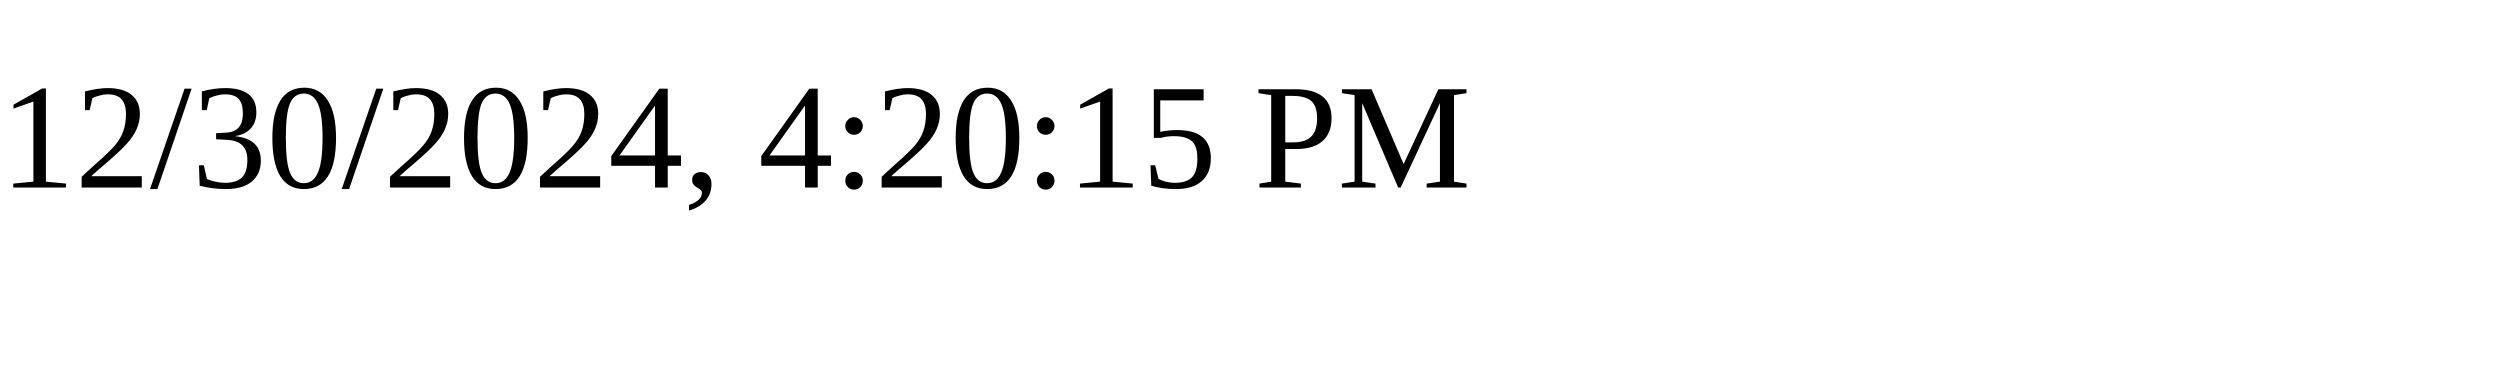
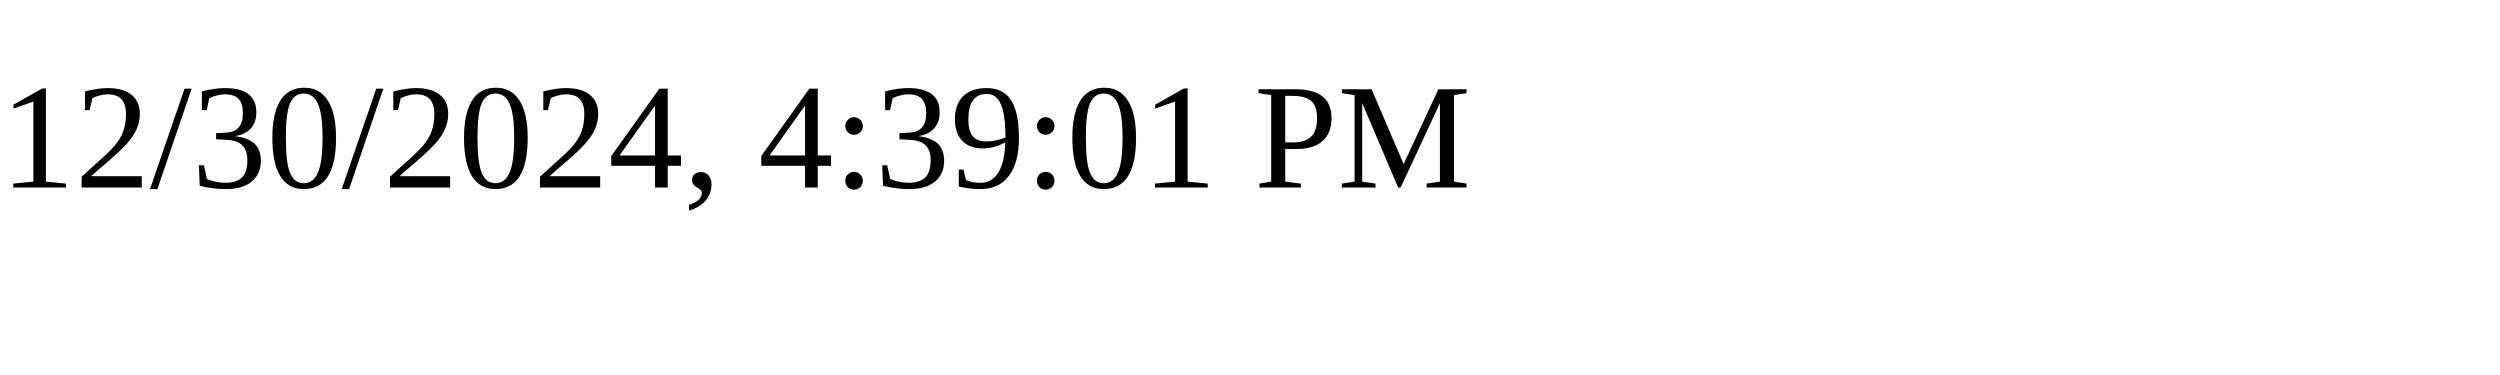
<svg xmlns="http://www.w3.org/2000/svg" height="30" width="200">
-   <text x="0" y="15">12/30/2024, 4:20:15 PM</text>
+   <text x="0" y="15">12/30/2024, 4:39:01 PM</text>
</svg>
